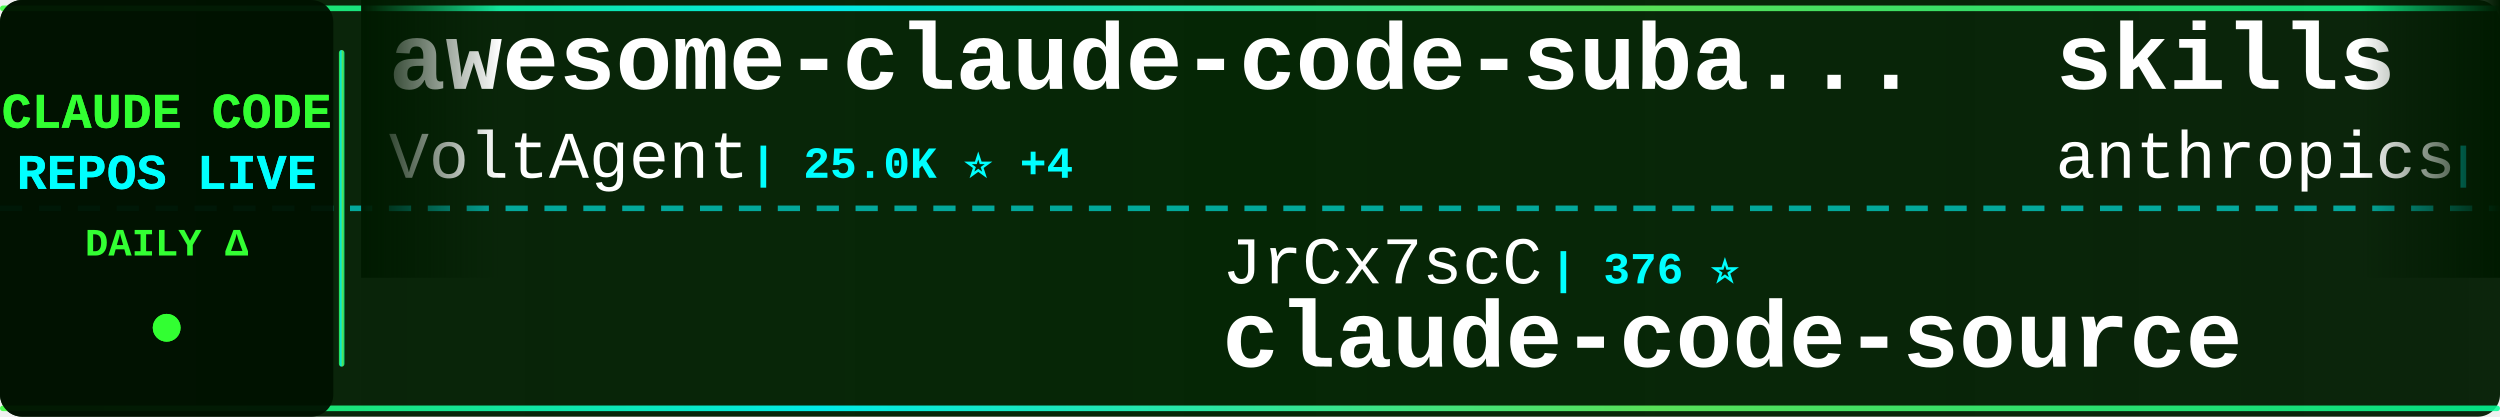
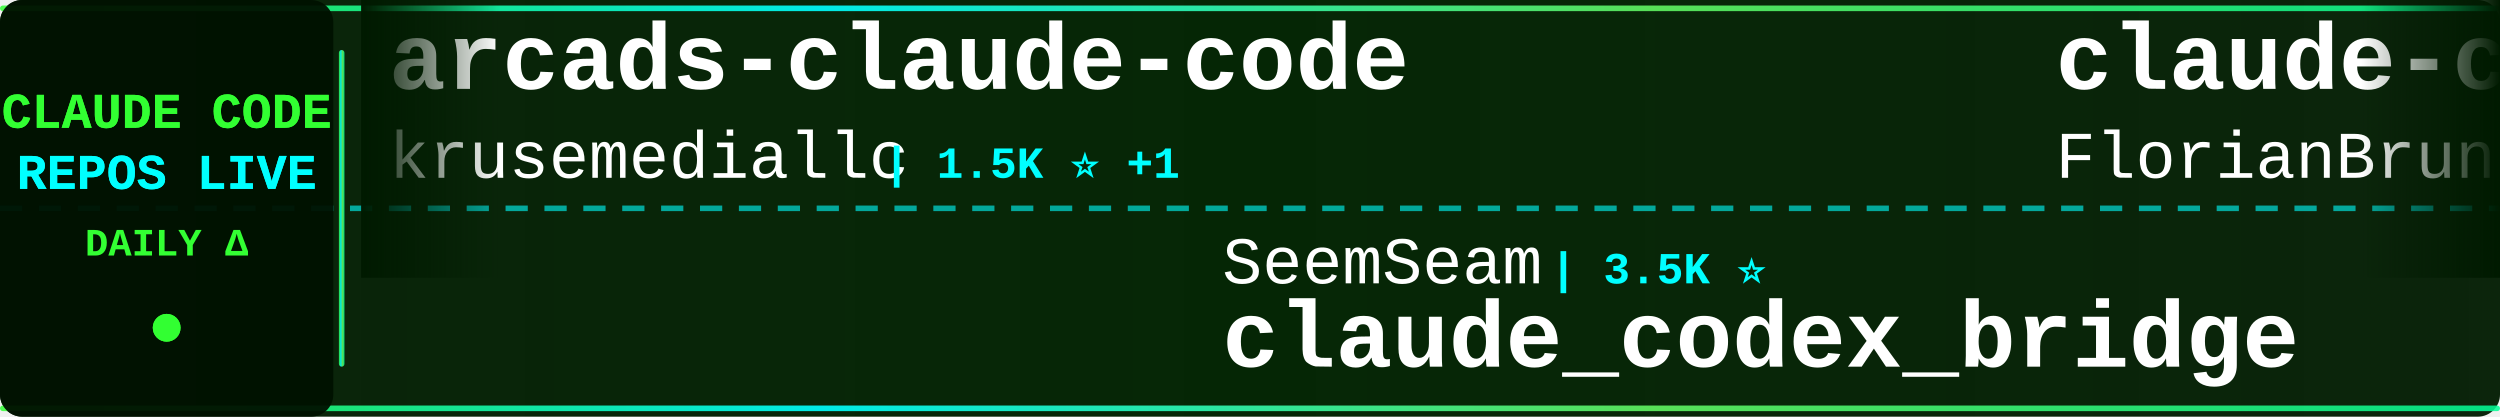
<svg xmlns="http://www.w3.org/2000/svg" width="900" height="150">
  <defs>
    <linearGradient id="tickerBg" x1="0%" y1="0%" x2="100%" y2="0%">
      <stop offset="0%" style="stop-color:#001a00;stop-opacity:0.95" />
      <stop offset="50%" style="stop-color:#002200;stop-opacity:0.98" />
      <stop offset="100%" style="stop-color:#001a00;stop-opacity:0.95" />
    </linearGradient>
    <linearGradient id="borderGrad" x1="0%" y1="0%" x2="100%" y2="0%">
      <stop offset="0%" style="stop-color:#33ff33;stop-opacity:0.85">
        <animate attributeName="stop-opacity" values="0.85;1;0.85" dur="2s" repeatCount="indefinite" />
      </stop>
      <stop offset="33%" style="stop-color:#00ffff;stop-opacity:0.9">
        <animate attributeName="stop-opacity" values="0.9;1;0.9" dur="2.2s" repeatCount="indefinite" />
      </stop>
      <stop offset="66%" style="stop-color:#66ff66;stop-opacity:0.85">
        <animate attributeName="stop-opacity" values="0.85;1;0.85" dur="1.8s" repeatCount="indefinite" />
      </stop>
      <stop offset="100%" style="stop-color:#00ff99;stop-opacity:0.85">
        <animate attributeName="stop-opacity" values="0.85;1;0.85" dur="2s" repeatCount="indefinite" />
      </stop>
    </linearGradient>
    <filter id="textGlow">
      <feGaussianBlur stdDeviation="0.1" result="coloredBlur" />
      <feMerge>
        <feMergeNode in="coloredBlur" />
        <feMergeNode in="SourceGraphic" />
      </feMerge>
    </filter>
    <filter id="metricGlow">
      <feGaussianBlur stdDeviation="0.2" result="coloredBlur" />
      <feMerge>
        <feMergeNode in="coloredBlur" />
        <feMergeNode in="SourceGraphic" />
      </feMerge>
    </filter>
    <linearGradient id="leftFade" x1="0%" y1="0%" x2="100%" y2="0%">
      <stop offset="0%" style="stop-color:#001a00;stop-opacity:1" />
      <stop offset="100%" style="stop-color:#001a00;stop-opacity:0" />
    </linearGradient>
    <linearGradient id="rightFade" x1="0%" y1="0%" x2="100%" y2="0%">
      <stop offset="0%" style="stop-color:#001a00;stop-opacity:0" />
      <stop offset="100%" style="stop-color:#001a00;stop-opacity:1" />
    </linearGradient>
  </defs>
  <rect width="900" height="150" fill="url(#tickerBg)" rx="8" />
  <rect x="0" y="2" width="900" height="2" fill="url(#borderGrad)" rx="1" />
  <rect x="0" y="146" width="900" height="2" fill="url(#borderGrad)" rx="1" />
  <line x1="0" y1="75" x2="900" y2="75" stroke="#00ffff" stroke-width="2" stroke-dasharray="8 6" opacity="0.6" />
  <rect x="0" y="0" width="120" height="150" fill="#001100" opacity="0.95" rx="8" />
  <text x="60" y="46" font-family="'Courier New', monospace" font-size="18" font-weight="bold" fill="#33ff33" text-anchor="middle" filter="url(#textGlow)">
    CLAUDE CODE
  </text>
  <text x="60" y="68" font-family="'Courier New', monospace" font-size="18" font-weight="bold" fill="#00ffff" text-anchor="middle" filter="url(#textGlow)">
    REPOS LIVE
  </text>
  <text x="60" y="92" font-family="'Courier New', monospace" font-size="14" font-weight="bold" fill="#33ff33" text-anchor="middle">
    DAILY Δ
  </text>
  <circle cx="60" cy="118" r="5" fill="#33ff33" filter="url(#metricGlow)">
    <animate attributeName="r" values="4;6;4" dur="1.5s" repeatCount="indefinite" />
    <animate attributeName="opacity" values="0.6;1;0.6" dur="1.5s" repeatCount="indefinite" />
  </circle>
  <rect x="122" y="18" width="2" height="114" fill="url(#borderGrad)" rx="1" />
  <clipPath id="tickerClip">
    <rect x="130" y="0" width="770" height="150" />
  </clipPath>
  <g clip-path="url(#tickerClip)">
    <g id="tickerItems">
      <animateTransform attributeName="transform" attributeType="XML" type="translate" from="0 0" to="-3000 0" dur="54s" repeatCount="indefinite" />
      <g transform="translate(0, 0)">
-         <text x="140" y="32" font-family="'Courier New', monospace" font-size="34" font-weight="bold" fill="#ffffff">awesome-claude-code-suba...</text>
-         <text x="140" y="64" font-family="'Courier New', monospace" font-size="24" font-weight="normal" fill="#ffffff" opacity="1.0">VoltAgent</text>
-         <text x="270" y="64" font-family="'Courier New', monospace" font-size="16" font-weight="bold" fill="#00ffff"> | 25.0K ⭐ +4</text>
+         <text x="140" y="32" font-family="'Courier New', monospace" font-size="34" font-weight="bold" fill="#ffffff">arcads-claude-code</text>
+         <text x="140" y="64" font-family="'Courier New', monospace" font-size="24" font-weight="normal" fill="#ffffff" opacity="1.0">krusemediallc</text>
+         <text x="318" y="64" font-family="'Courier New', monospace" font-size="16" font-weight="bold" fill="#00ffff"> | 1.5K ⭐ +1</text>
      </g>
      <g transform="translate(300, 0)">
-         <text x="140" y="102" font-family="'Courier New', monospace" font-size="24" font-weight="normal" fill="#ffffff" opacity="1.0">JrCx7scC</text>
-         <text x="258" y="102" font-family="'Courier New', monospace" font-size="16" font-weight="bold" fill="#00ffff"> | 376 ⭐</text>
-         <text x="140" y="132" font-family="'Courier New', monospace" font-size="34" font-weight="bold" fill="#ffffff">claude-code-source</text>
+         <text x="140" y="102" font-family="'Courier New', monospace" font-size="24" font-weight="normal" fill="#ffffff" opacity="1.0">SeemSeam</text>
+         <text x="258" y="102" font-family="'Courier New', monospace" font-size="16" font-weight="bold" fill="#00ffff"> | 3.5K ⭐</text>
+         <text x="140" y="132" font-family="'Courier New', monospace" font-size="34" font-weight="bold" fill="#ffffff">claude_codex_bridge</text>
      </g>
      <g transform="translate(600, 0)">
-         <text x="140" y="32" font-family="'Courier New', monospace" font-size="34" font-weight="bold" fill="#ffffff">skills</text>
-         <text x="140" y="64" font-family="'Courier New', monospace" font-size="24" font-weight="normal" fill="#ffffff" opacity="1.0">anthropics</text>
-         <text x="282" y="64" font-family="'Courier New', monospace" font-size="16" font-weight="bold" fill="#00ffff"> | 176.1K ⭐ +31</text>
+         <text x="140" y="32" font-family="'Courier New', monospace" font-size="34" font-weight="bold" fill="#ffffff">claude-code-ultimate-gui...</text>
+         <text x="140" y="64" font-family="'Courier New', monospace" font-size="24" font-weight="normal" fill="#ffffff" opacity="1.0">FlorianBruniaux</text>
+         <text x="342" y="64" font-family="'Courier New', monospace" font-size="16" font-weight="bold" fill="#00ffff"> | 6.0K ⭐</text>
      </g>
      <g transform="translate(900, 0)">
-         <text x="140" y="102" font-family="'Courier New', monospace" font-size="24" font-weight="normal" fill="#ffffff" opacity="1.0">davila7</text>
-         <text x="246" y="102" font-family="'Courier New', monospace" font-size="16" font-weight="bold" fill="#00ffff"> | 30.7K ⭐ +8</text>
-         <text x="140" y="132" font-family="'Courier New', monospace" font-size="34" font-weight="bold" fill="#ffffff">claude-code-templates</text>
+         <text x="140" y="102" font-family="'Courier New', monospace" font-size="24" font-weight="normal" fill="#ffffff" opacity="1.0">diet103</text>
+         <text x="246" y="102" font-family="'Courier New', monospace" font-size="16" font-weight="bold" fill="#00ffff"> | 10.0K ⭐ -1</text>
+         <text x="140" y="132" font-family="'Courier New', monospace" font-size="34" font-weight="bold" fill="#ffffff">claude-code-infrastructu...</text>
      </g>
      <g transform="translate(1200, 0)">
-         <text x="140" y="32" font-family="'Courier New', monospace" font-size="34" font-weight="bold" fill="#ffffff">claude-code-source-code</text>
-         <text x="140" y="64" font-family="'Courier New', monospace" font-size="24" font-weight="normal" fill="#ffffff" opacity="1.0">777genius</text>
-         <text x="270" y="64" font-family="'Courier New', monospace" font-size="16" font-weight="bold" fill="#00ffff"> | 931 ⭐</text>
+         <text x="140" y="32" font-family="'Courier New', monospace" font-size="34" font-weight="bold" fill="#ffffff">claude-code</text>
+         <text x="140" y="64" font-family="'Courier New', monospace" font-size="24" font-weight="normal" fill="#ffffff" opacity="1.0">alex000kim</text>
+         <text x="282" y="64" font-family="'Courier New', monospace" font-size="16" font-weight="bold" fill="#00ffff"> | 234 ⭐</text>
      </g>
      <g transform="translate(1500, 0)">
-         <text x="140" y="102" font-family="'Courier New', monospace" font-size="24" font-weight="normal" fill="#ffffff" opacity="1.0">anthropics</text>
-         <text x="282" y="102" font-family="'Courier New', monospace" font-size="16" font-weight="bold" fill="#00ffff"> | 144.9K ⭐ +18</text>
+         <text x="140" y="102" font-family="'Courier New', monospace" font-size="24" font-weight="normal" fill="#ffffff" opacity="1.0">xorespesp</text>
+         <text x="270" y="102" font-family="'Courier New', monospace" font-size="16" font-weight="bold" fill="#00ffff"> | 233 ⭐</text>
        <text x="140" y="132" font-family="'Courier New', monospace" font-size="34" font-weight="bold" fill="#ffffff">claude-code</text>
      </g>
      <g transform="translate(1800, 0)">
-         <text x="140" y="32" font-family="'Courier New', monospace" font-size="34" font-weight="bold" fill="#ffffff">Open-ClaudeCode</text>
-         <text x="140" y="64" font-family="'Courier New', monospace" font-size="24" font-weight="normal" fill="#ffffff" opacity="1.0">LING71671</text>
-         <text x="270" y="64" font-family="'Courier New', monospace" font-size="16" font-weight="bold" fill="#00ffff"> | 949 ⭐</text>
+         <text x="140" y="32" font-family="'Courier New', monospace" font-size="34" font-weight="bold" fill="#ffffff">learn-claude-code</text>
+         <text x="140" y="64" font-family="'Courier New', monospace" font-size="24" font-weight="normal" fill="#ffffff" opacity="1.0">shareAI-lab</text>
+         <text x="294" y="64" font-family="'Courier New', monospace" font-size="16" font-weight="bold" fill="#00ffff"> | 76.7K ⭐ +4</text>
      </g>
      <g transform="translate(2100, 0)">
-         <text x="140" y="102" font-family="'Courier New', monospace" font-size="24" font-weight="normal" fill="#ffffff" opacity="1.0">OrcaWhisper</text>
-         <text x="294" y="102" font-family="'Courier New', monospace" font-size="16" font-weight="bold" fill="#00ffff"> | 96 ⭐</text>
-         <text x="140" y="132" font-family="'Courier New', monospace" font-size="34" font-weight="bold" fill="#ffffff">Claude-Code</text>
+         <text x="140" y="102" font-family="'Courier New', monospace" font-size="24" font-weight="normal" fill="#ffffff" opacity="1.0">alejandrobalderas</text>
+         <text x="366" y="102" font-family="'Courier New', monospace" font-size="16" font-weight="bold" fill="#00ffff"> | 2.8K ⭐</text>
+         <text x="140" y="132" font-family="'Courier New', monospace" font-size="34" font-weight="bold" fill="#ffffff">claude-code-from-source</text>
      </g>
      <g transform="translate(2400, 0)">
        <text x="140" y="32" font-family="'Courier New', monospace" font-size="34" font-weight="bold" fill="#ffffff">claude-code</text>
        <text x="140" y="64" font-family="'Courier New', monospace" font-size="24" font-weight="normal" fill="#ffffff" opacity="1.0">beilingcc</text>
-         <text x="270" y="64" font-family="'Courier New', monospace" font-size="16" font-weight="bold" fill="#00ffff"> | 98 ⭐ +98</text>
+         <text x="270" y="64" font-family="'Courier New', monospace" font-size="16" font-weight="bold" fill="#00ffff"> | 98 ⭐</text>
      </g>
      <g transform="translate(2700, 0)">
-         <text x="140" y="102" font-family="'Courier New', monospace" font-size="24" font-weight="normal" fill="#ffffff" opacity="1.0">Windy3f3f3f3f</text>
-         <text x="318" y="102" font-family="'Courier New', monospace" font-size="16" font-weight="bold" fill="#00ffff"> | 2.7K ⭐</text>
-         <text x="140" y="132" font-family="'Courier New', monospace" font-size="34" font-weight="bold" fill="#ffffff">claude-code-from-scratch</text>
+         <text x="140" y="102" font-family="'Courier New', monospace" font-size="24" font-weight="normal" fill="#ffffff" opacity="1.0">luyao618</text>
+         <text x="258" y="102" font-family="'Courier New', monospace" font-size="16" font-weight="bold" fill="#00ffff"> | 1.7K ⭐</text>
+         <text x="140" y="132" font-family="'Courier New', monospace" font-size="34" font-weight="bold" fill="#ffffff">Claude-Code-Source-Study</text>
      </g>
      <g transform="translate(3000, 0)">
-         <text x="140" y="32" font-family="'Courier New', monospace" font-size="34" font-weight="bold" fill="#ffffff">awesome-claude-code-suba...</text>
-         <text x="140" y="64" font-family="'Courier New', monospace" font-size="24" font-weight="normal" fill="#ffffff" opacity="1.0">VoltAgent</text>
-         <text x="270" y="64" font-family="'Courier New', monospace" font-size="16" font-weight="bold" fill="#00ffff"> | 25.0K ⭐ +4</text>
+         <text x="140" y="32" font-family="'Courier New', monospace" font-size="34" font-weight="bold" fill="#ffffff">arcads-claude-code</text>
+         <text x="140" y="64" font-family="'Courier New', monospace" font-size="24" font-weight="normal" fill="#ffffff" opacity="1.0">krusemediallc</text>
+         <text x="318" y="64" font-family="'Courier New', monospace" font-size="16" font-weight="bold" fill="#00ffff"> | 1.5K ⭐ +1</text>
      </g>
      <g transform="translate(3300, 0)">
-         <text x="140" y="102" font-family="'Courier New', monospace" font-size="24" font-weight="normal" fill="#ffffff" opacity="1.0">JrCx7scC</text>
-         <text x="258" y="102" font-family="'Courier New', monospace" font-size="16" font-weight="bold" fill="#00ffff"> | 376 ⭐</text>
-         <text x="140" y="132" font-family="'Courier New', monospace" font-size="34" font-weight="bold" fill="#ffffff">claude-code-source</text>
+         <text x="140" y="102" font-family="'Courier New', monospace" font-size="24" font-weight="normal" fill="#ffffff" opacity="1.0">SeemSeam</text>
+         <text x="258" y="102" font-family="'Courier New', monospace" font-size="16" font-weight="bold" fill="#00ffff"> | 3.5K ⭐</text>
+         <text x="140" y="132" font-family="'Courier New', monospace" font-size="34" font-weight="bold" fill="#ffffff">claude_codex_bridge</text>
      </g>
      <g transform="translate(3600, 0)">
-         <text x="140" y="32" font-family="'Courier New', monospace" font-size="34" font-weight="bold" fill="#ffffff">skills</text>
-         <text x="140" y="64" font-family="'Courier New', monospace" font-size="24" font-weight="normal" fill="#ffffff" opacity="1.0">anthropics</text>
-         <text x="282" y="64" font-family="'Courier New', monospace" font-size="16" font-weight="bold" fill="#00ffff"> | 176.1K ⭐ +31</text>
+         <text x="140" y="32" font-family="'Courier New', monospace" font-size="34" font-weight="bold" fill="#ffffff">claude-code-ultimate-gui...</text>
+         <text x="140" y="64" font-family="'Courier New', monospace" font-size="24" font-weight="normal" fill="#ffffff" opacity="1.0">FlorianBruniaux</text>
+         <text x="342" y="64" font-family="'Courier New', monospace" font-size="16" font-weight="bold" fill="#00ffff"> | 6.0K ⭐</text>
      </g>
      <g transform="translate(3900, 0)">
-         <text x="140" y="102" font-family="'Courier New', monospace" font-size="24" font-weight="normal" fill="#ffffff" opacity="1.0">davila7</text>
-         <text x="246" y="102" font-family="'Courier New', monospace" font-size="16" font-weight="bold" fill="#00ffff"> | 30.7K ⭐ +8</text>
-         <text x="140" y="132" font-family="'Courier New', monospace" font-size="34" font-weight="bold" fill="#ffffff">claude-code-templates</text>
+         <text x="140" y="102" font-family="'Courier New', monospace" font-size="24" font-weight="normal" fill="#ffffff" opacity="1.0">diet103</text>
+         <text x="246" y="102" font-family="'Courier New', monospace" font-size="16" font-weight="bold" fill="#00ffff"> | 10.0K ⭐ -1</text>
+         <text x="140" y="132" font-family="'Courier New', monospace" font-size="34" font-weight="bold" fill="#ffffff">claude-code-infrastructu...</text>
      </g>
    </g>
  </g>
  <rect x="130" y="0" width="50" height="100" fill="url(#leftFade)" />
  <rect x="850" y="0" width="50" height="100" fill="url(#rightFade)" />
</svg>
